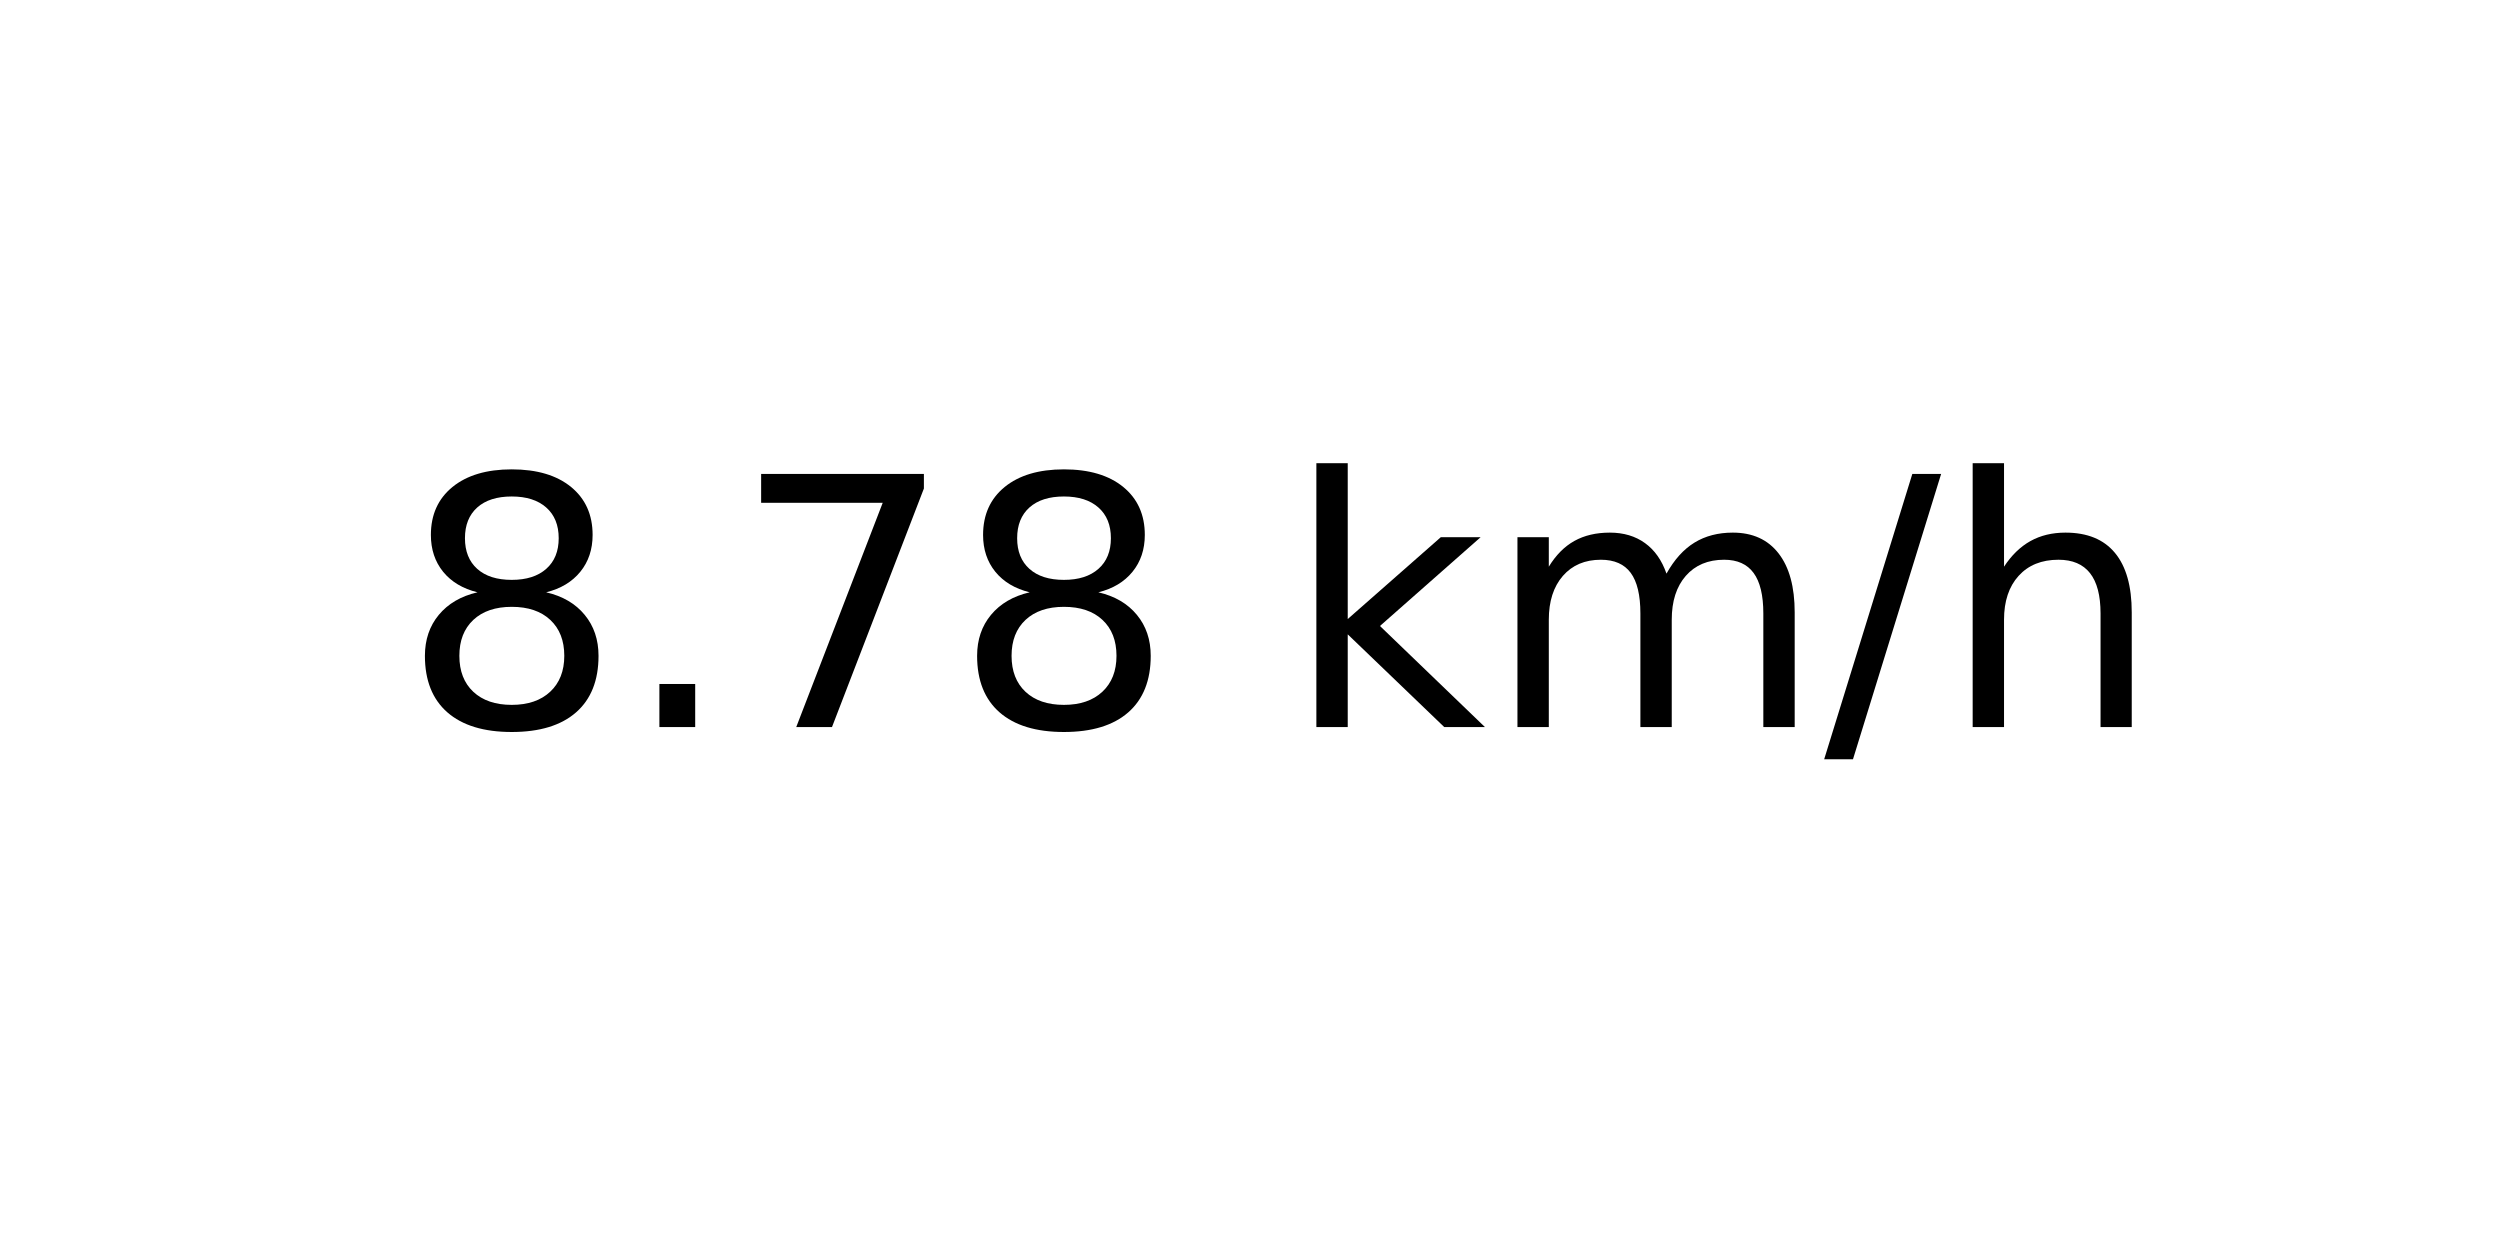
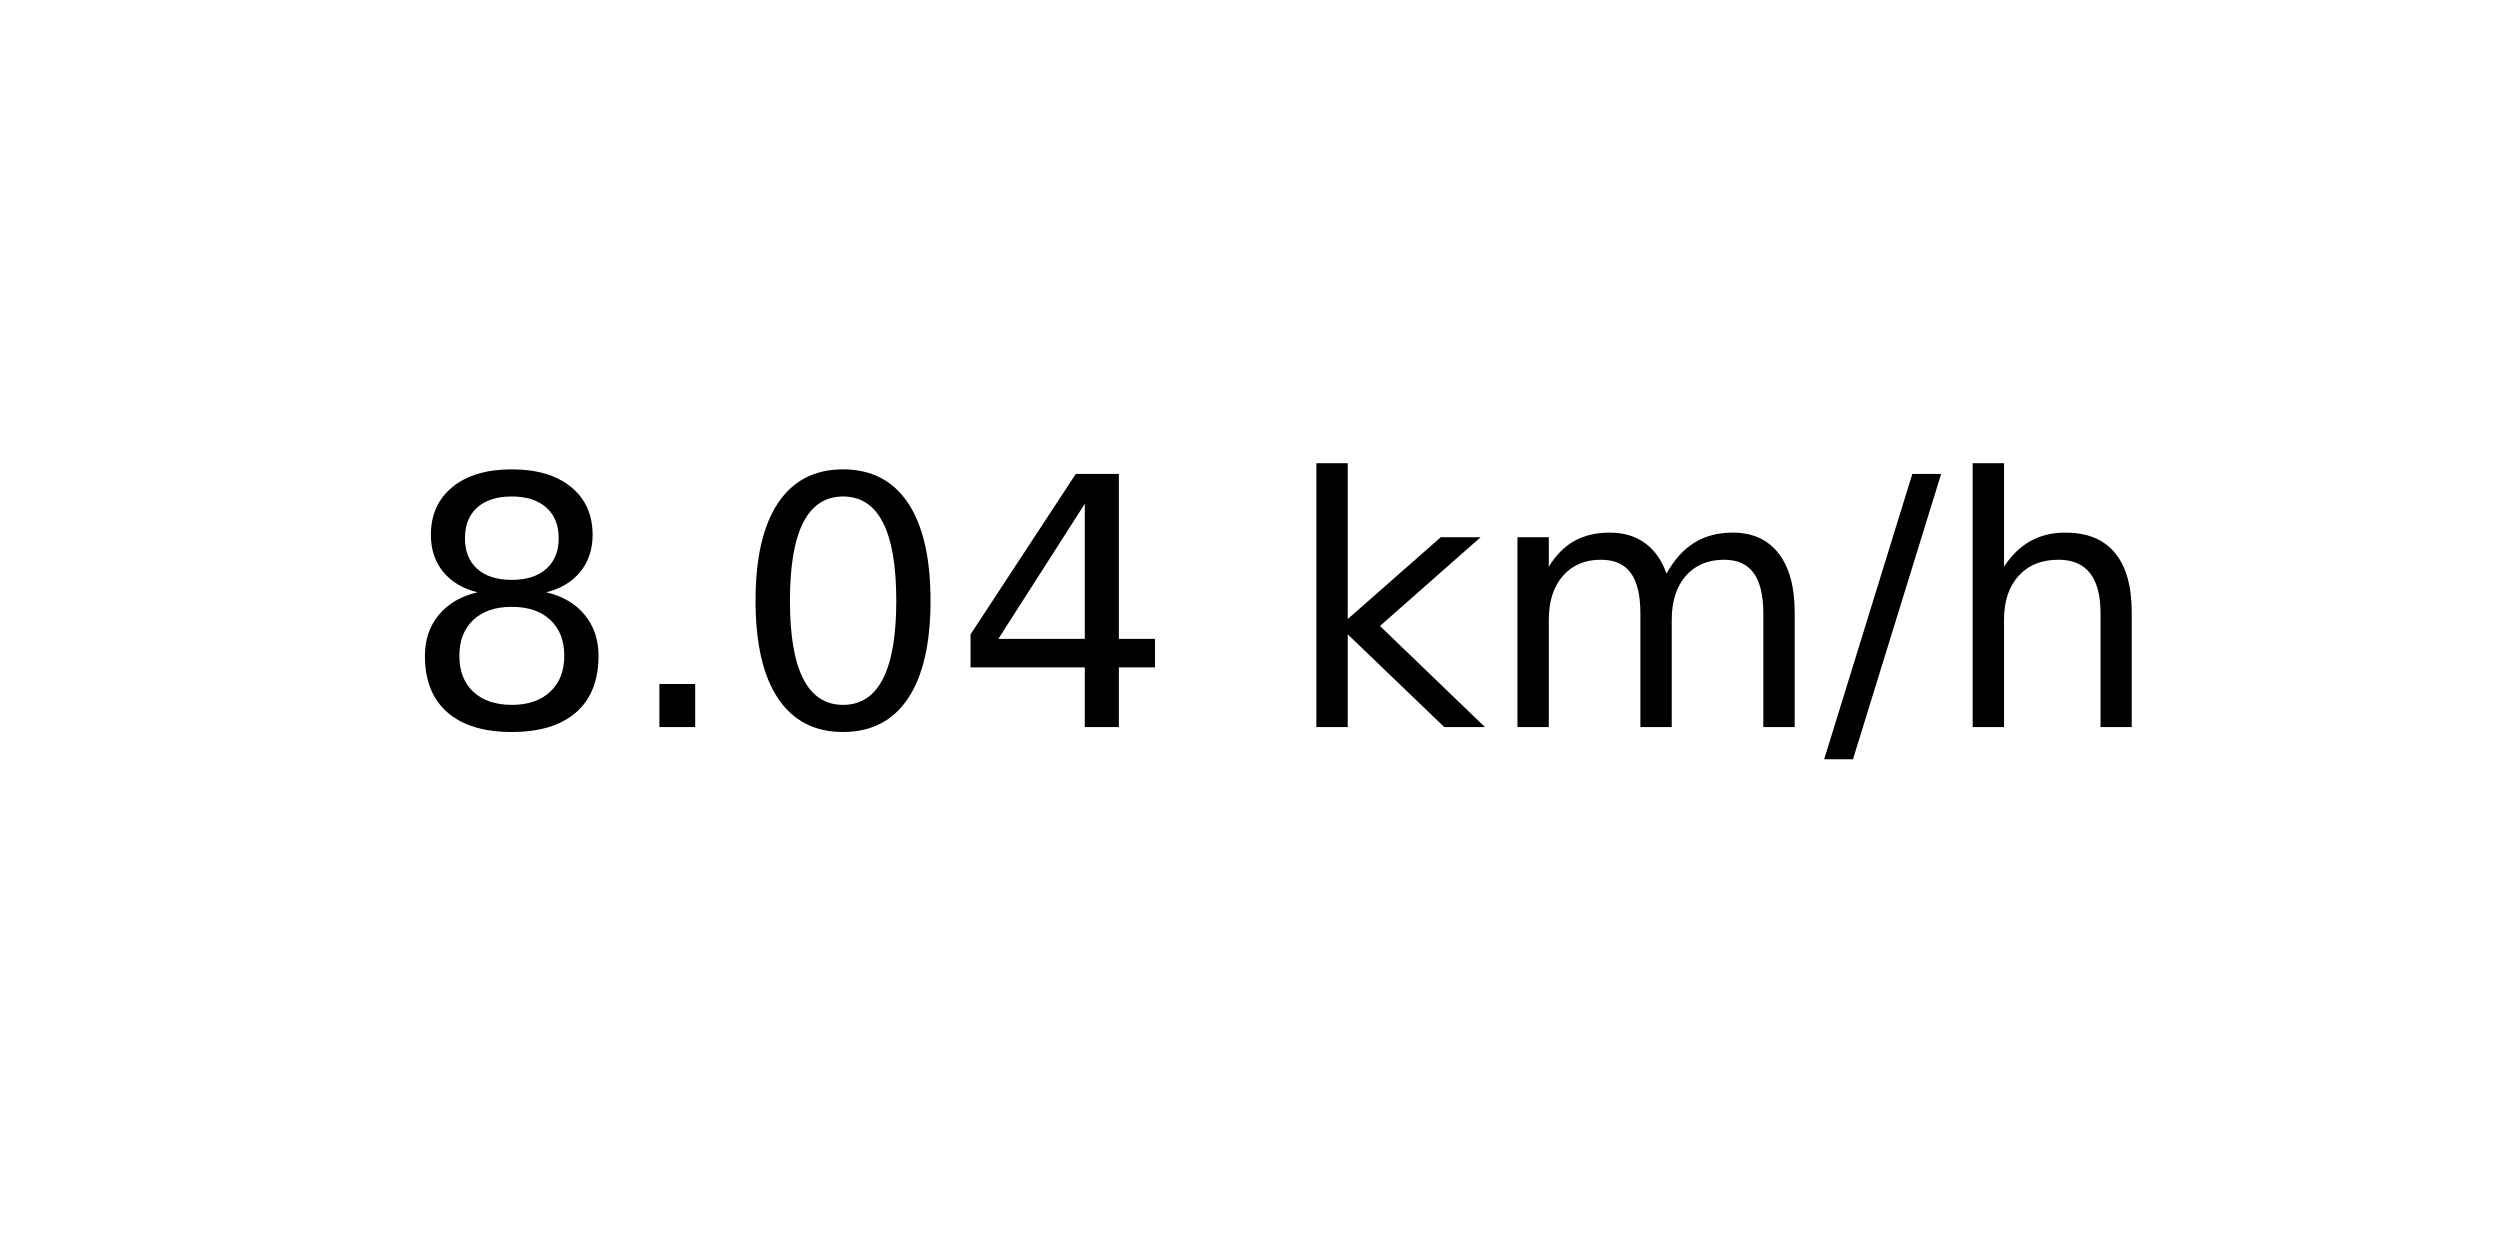
<svg xmlns="http://www.w3.org/2000/svg" xmlns:xlink="http://www.w3.org/1999/xlink" width="72pt" height="36pt" viewBox="0 0 72 36" version="1.1">
  <defs>
    <style type="text/css">*{stroke-linejoin: round; stroke-linecap: butt}</style>
  </defs>
  <g id="figure_1">
    <g id="axes_1">
      <g id="text_1">
        <g transform="translate(11.55937 20.93937) scale(0.1 -0.1)">
          <defs>
            <path id="DejaVuSans-38" d="M 2034 2216  Q 1584 2216 1326 1975  Q 1069 1734 1069 1313  Q 1069 891 1326 650  Q 1584 409 2034 409  Q 2484 409 2743 651  Q 3003 894 3003 1313  Q 3003 1734 2745 1975  Q 2488 2216 2034 2216  z M 1403 2484  Q 997 2584 770 2862  Q 544 3141 544 3541  Q 544 4100 942 4425  Q 1341 4750 2034 4750  Q 2731 4750 3128 4425  Q 3525 4100 3525 3541  Q 3525 3141 3298 2862  Q 3072 2584 2669 2484  Q 3125 2378 3379 2068  Q 3634 1759 3634 1313  Q 3634 634 3220 271  Q 2806 -91 2034 -91  Q 1263 -91 848 271  Q 434 634 434 1313  Q 434 1759 690 2068  Q 947 2378 1403 2484  z M 1172 3481  Q 1172 3119 1398 2916  Q 1625 2713 2034 2713  Q 2441 2713 2670 2916  Q 2900 3119 2900 3481  Q 2900 3844 2670 4047  Q 2441 4250 2034 4250  Q 1625 4250 1398 4047  Q 1172 3844 1172 3481  z " transform="scale(0.015625)" />
            <path id="DejaVuSans-2e" d="M 684 794  L 1344 794  L 1344 0  L 684 0  L 684 794  z " transform="scale(0.015625)" />
-             <path id="DejaVuSans-37" d="M 525 4666  L 3525 4666  L 3525 4397  L 1831 0  L 1172 0  L 2766 4134  L 525 4134  L 525 4666  z " transform="scale(0.015625)" />
+             <path id="DejaVuSans-30" d="M 2034 4250  Q 1547 4250 1301 3770  Q 1056 3291 1056 2328  Q 1056 1369 1301 889  Q 1547 409 2034 409  Q 2525 409 2770 889  Q 3016 1369 3016 2328  Q 3016 3291 2770 3770  Q 2525 4250 2034 4250  z M 2034 4750  Q 2819 4750 3233 4129  Q 3647 3509 3647 2328  Q 3647 1150 3233 529  Q 2819 -91 2034 -91  Q 1250 -91 836 529  Q 422 1150 422 2328  Q 422 3509 836 4129  Q 1250 4750 2034 4750  z " transform="scale(0.015625)" />
+             <path id="DejaVuSans-34" d="M 2419 4116  L 825 1625  L 2419 1625  L 2419 4116  z M 2253 4666  L 3047 4666  L 3047 1625  L 3713 1625  L 3713 1100  L 3047 1100  L 3047 0  L 2419 0  L 2419 1100  L 313 1100  L 313 1709  L 2253 4666  z " transform="scale(0.015625)" />
            <path id="DejaVuSans-20" transform="scale(0.015625)" />
            <path id="DejaVuSans-6b" d="M 581 4863  L 1159 4863  L 1159 1991  L 2875 3500  L 3609 3500  L 1753 1863  L 3688 0  L 2938 0  L 1159 1709  L 1159 0  L 581 0  L 581 4863  z " transform="scale(0.015625)" />
            <path id="DejaVuSans-6d" d="M 3328 2828  Q 3544 3216 3844 3400  Q 4144 3584 4550 3584  Q 5097 3584 5394 3201  Q 5691 2819 5691 2113  L 5691 0  L 5113 0  L 5113 2094  Q 5113 2597 4934 2840  Q 4756 3084 4391 3084  Q 3944 3084 3684 2787  Q 3425 2491 3425 1978  L 3425 0  L 2847 0  L 2847 2094  Q 2847 2600 2669 2842  Q 2491 3084 2119 3084  Q 1678 3084 1418 2786  Q 1159 2488 1159 1978  L 1159 0  L 581 0  L 581 3500  L 1159 3500  L 1159 2956  Q 1356 3278 1631 3431  Q 1906 3584 2284 3584  Q 2666 3584 2933 3390  Q 3200 3197 3328 2828  z " transform="scale(0.015625)" />
            <path id="DejaVuSans-2f" d="M 1625 4666  L 2156 4666  L 531 -594  L 0 -594  L 1625 4666  z " transform="scale(0.015625)" />
            <path id="DejaVuSans-68" d="M 3513 2113  L 3513 0  L 2938 0  L 2938 2094  Q 2938 2591 2744 2837  Q 2550 3084 2163 3084  Q 1697 3084 1428 2787  Q 1159 2491 1159 1978  L 1159 0  L 581 0  L 581 4863  L 1159 4863  L 1159 2956  Q 1366 3272 1645 3428  Q 1925 3584 2291 3584  Q 2894 3584 3203 3211  Q 3513 2838 3513 2113  z " transform="scale(0.015625)" />
          </defs>
          <use xlink:href="#DejaVuSans-38" />
          <use xlink:href="#DejaVuSans-2e" x="63.623" />
-           <use xlink:href="#DejaVuSans-37" x="95.41" />
-           <use xlink:href="#DejaVuSans-38" x="159.033" />
+           <use xlink:href="#DejaVuSans-30" x="95.41" />
+           <use xlink:href="#DejaVuSans-34" x="159.033" />
          <use xlink:href="#DejaVuSans-20" x="222.656" />
          <use xlink:href="#DejaVuSans-6b" x="254.443" />
          <use xlink:href="#DejaVuSans-6d" x="312.354" />
          <use xlink:href="#DejaVuSans-2f" x="409.766" />
          <use xlink:href="#DejaVuSans-68" x="443.457" />
        </g>
      </g>
    </g>
  </g>
</svg>
